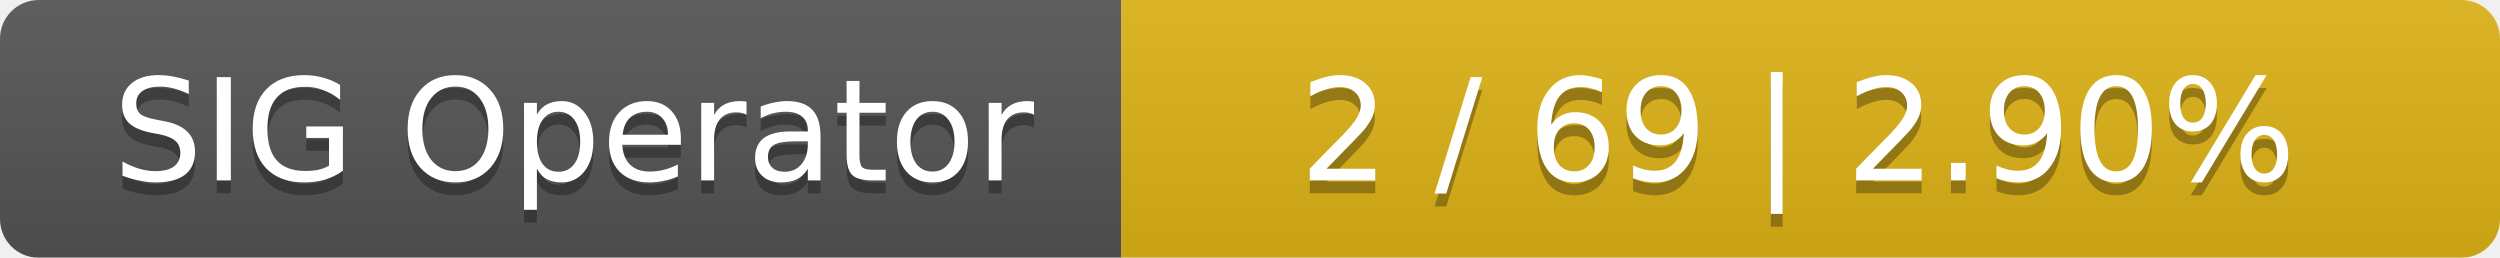
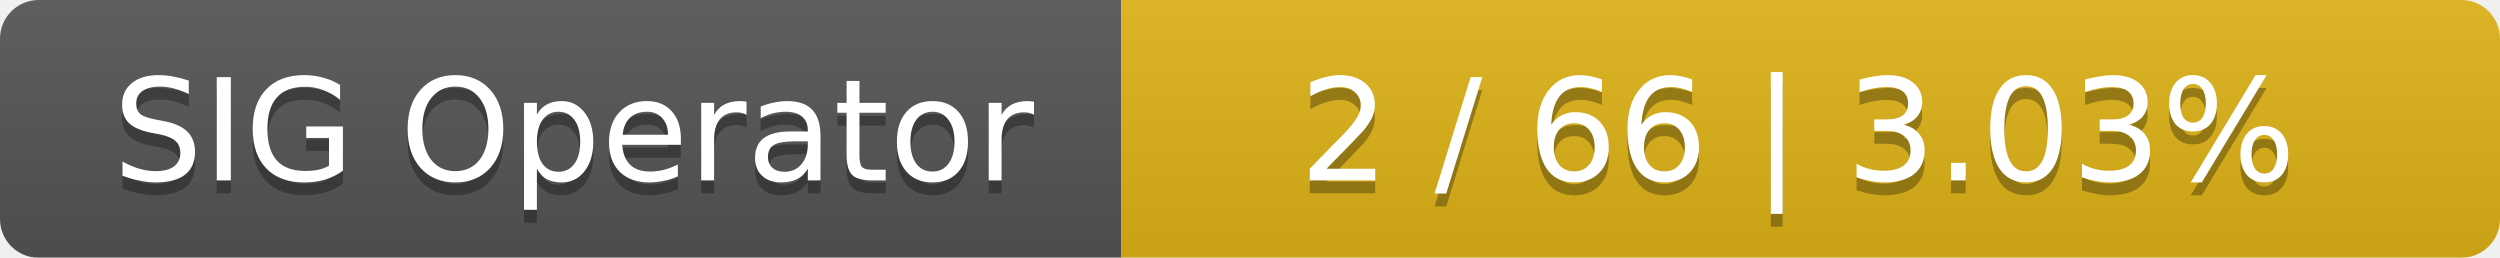
<svg xmlns="http://www.w3.org/2000/svg" width="194" height="20">
  <linearGradient id="smooth" x2="0" y2="100%">
    <stop offset="0" stop-color="#bbb" stop-opacity=".1" />
    <stop offset="1" stop-opacity=".1" />
  </linearGradient>
  <mask id="round">
    <rect width="194" height="20" rx="3" fill="#fff" />
  </mask>
  <g mask="url(#round)">
    <rect width="87" height="20" fill="#555" />
    <rect x="87" width="107" height="20" fill="#dfb317" />
    <rect width="194" height="20" fill="url(#smooth)" />
  </g>
  <g fill="#fff" text-anchor="middle" font-family="DejaVu Sans,Verdana,Geneva,sans-serif" font-size="11">
    <text x="44.5" y="15" fill="#010101" fill-opacity=".3">SIG Operator</text>
    <text x="44.5" y="14">SIG Operator</text>
-     <text x="139.5" y="15" fill="#010101" fill-opacity=".3">2 / 69    |    2.90%</text>
-     <text x="139.5" y="14">2 / 69    |    2.90%</text>
+     <text x="139.5" y="15" fill="#010101" fill-opacity=".3">2 / 66    |    3.03%</text>
+     <text x="139.5" y="14">2 / 66    |    3.03%</text>
  </g>
</svg>
